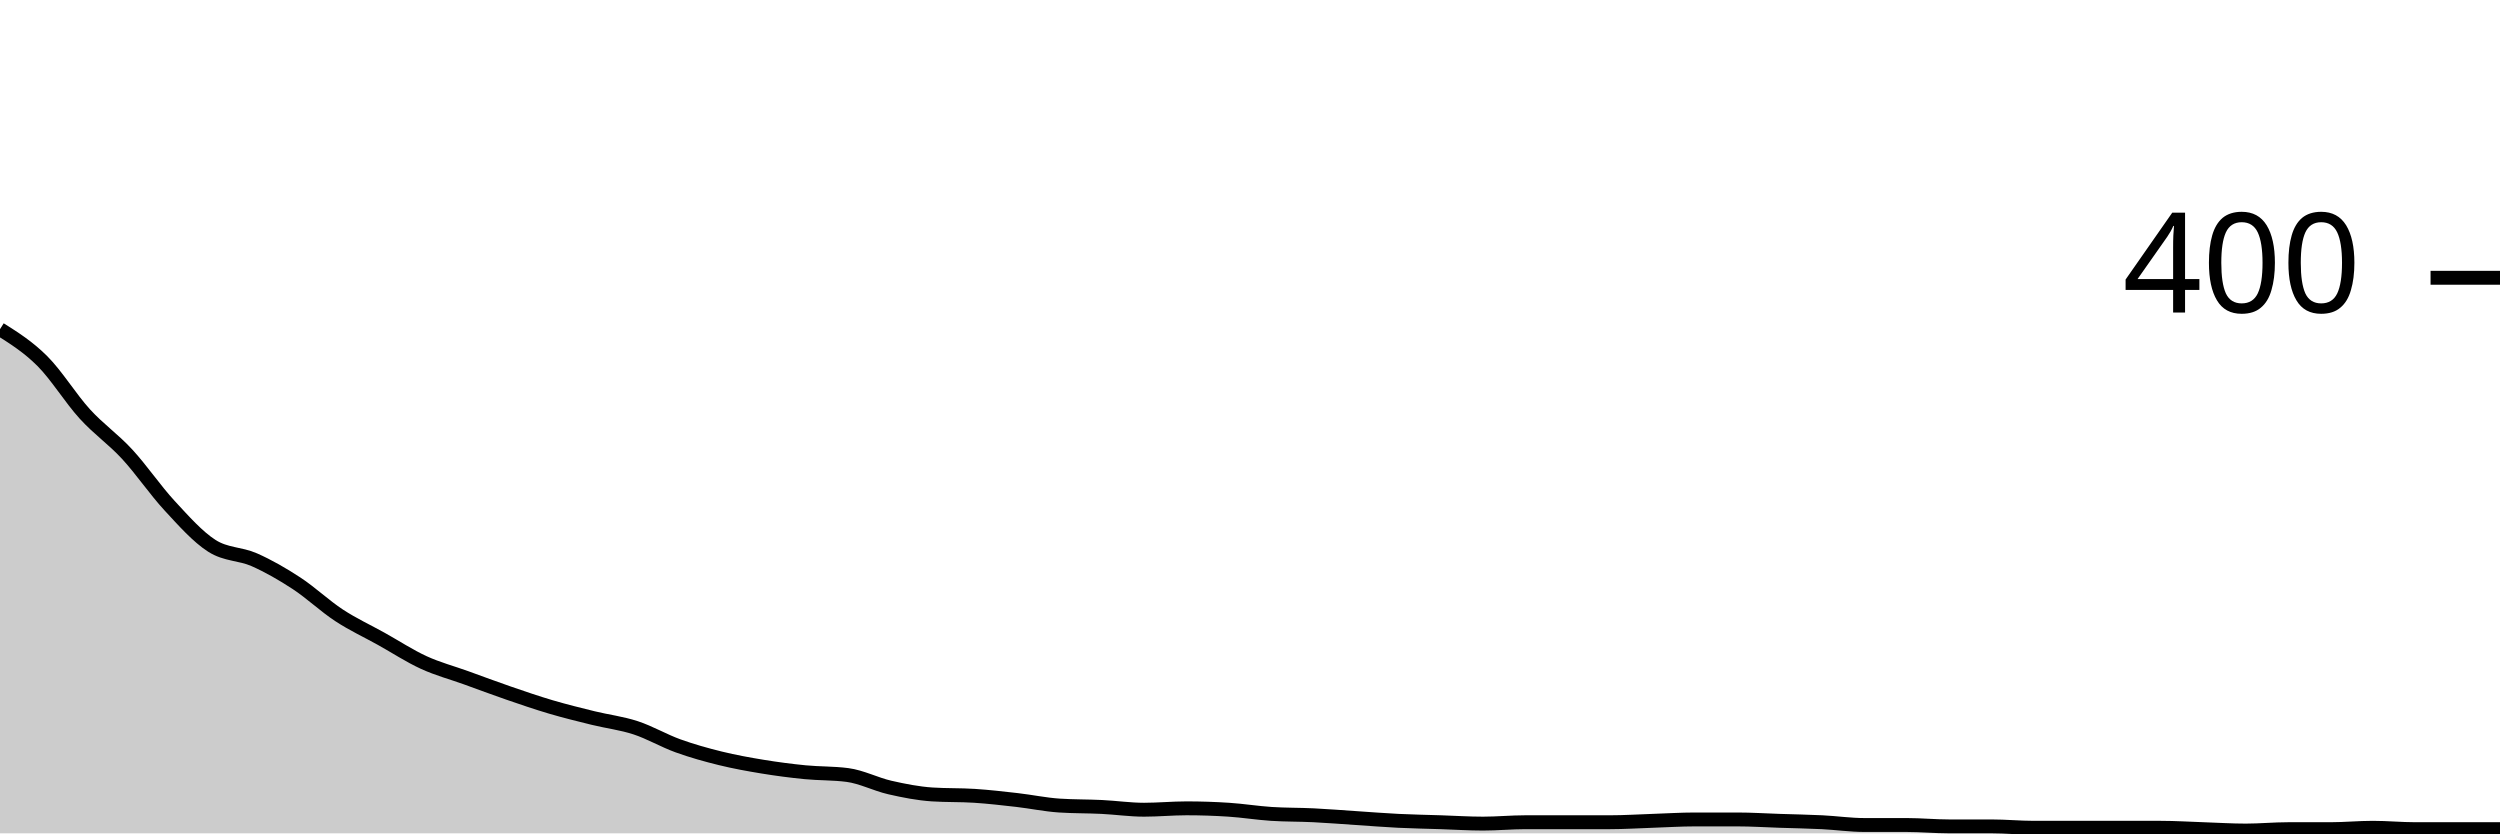
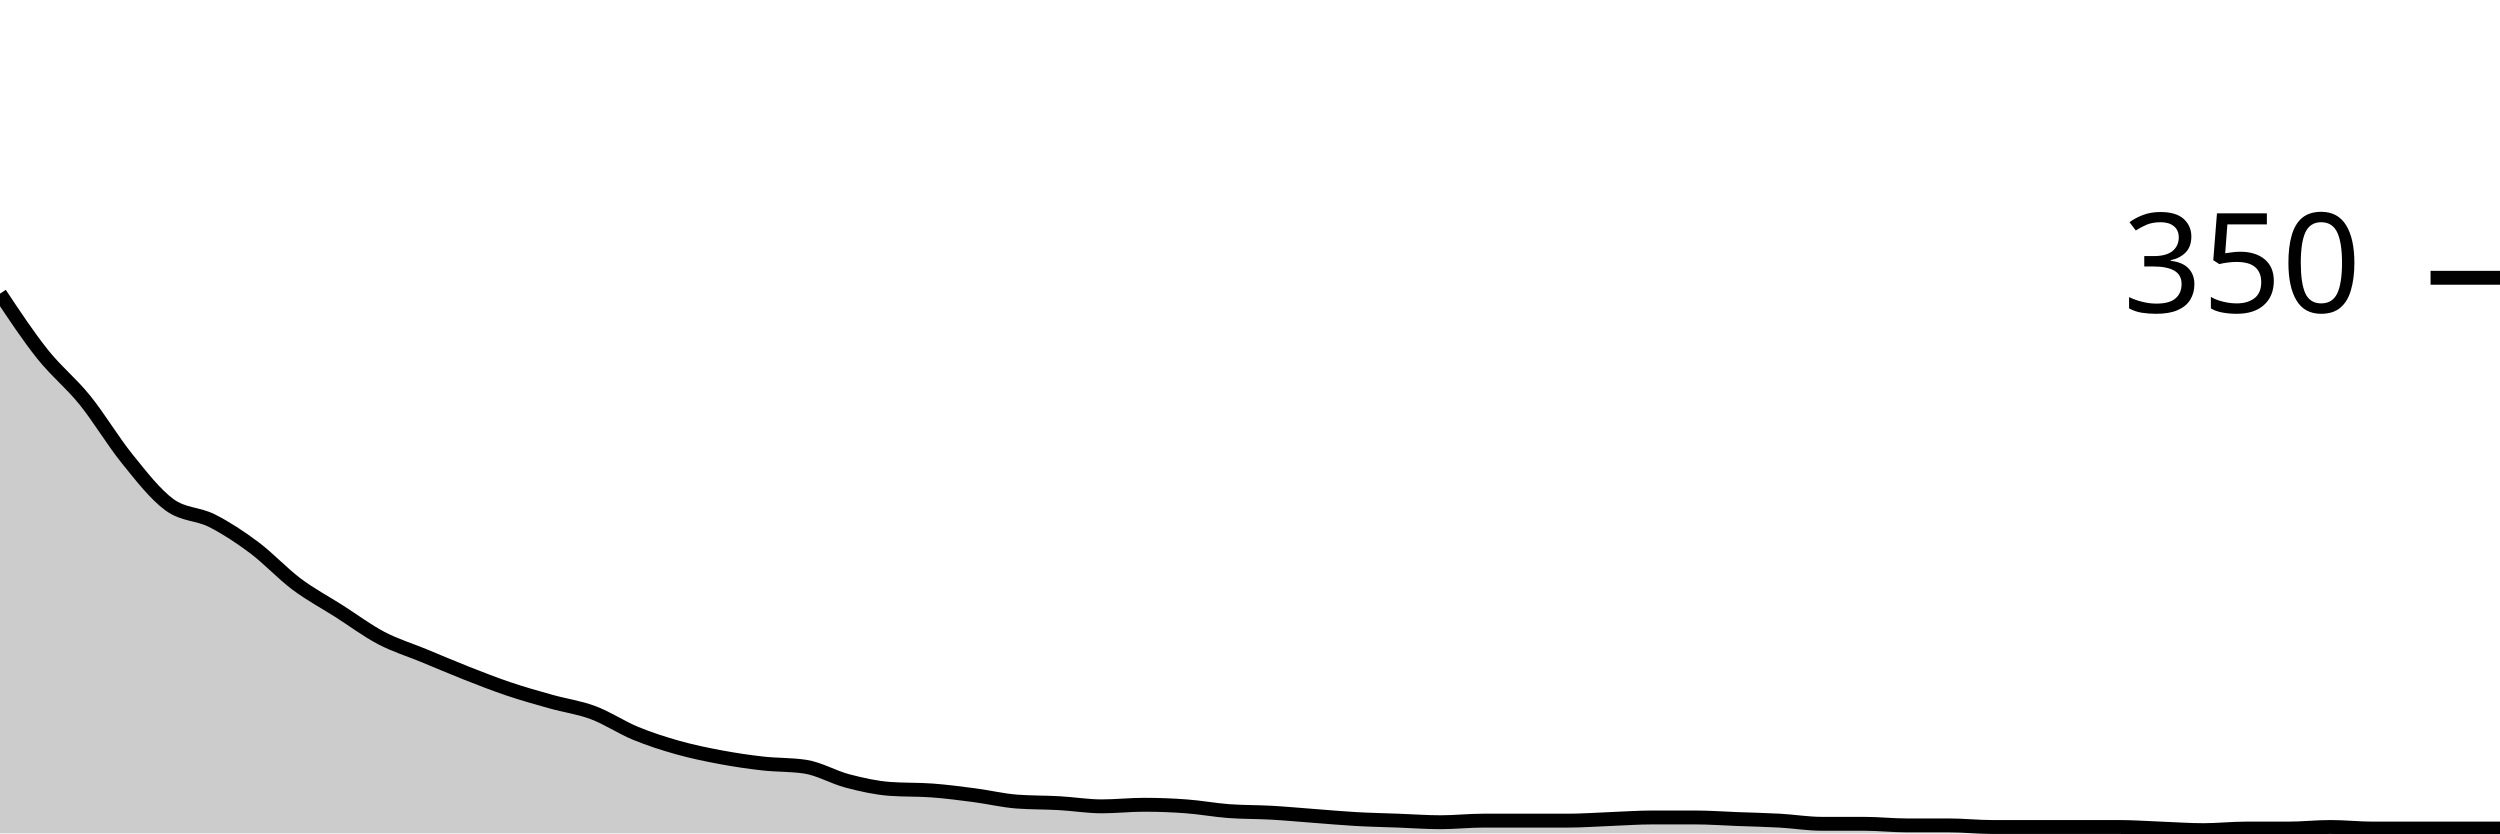
<svg xmlns="http://www.w3.org/2000/svg" viewBox="0 0 180 60">
  <g transform="translate(0,20)">
-     <path class="area" fill="rgba(0, 0, 0, 0.2)" d="M0,3.7C1.017,4.342,2.034,4.983,3.051,6C4.068,7.017,5.085,8.683,6.102,9.8C7.119,10.917,8.136,11.6,9.153,12.7C10.169,13.8,11.186,15.3,12.203,16.4C13.22,17.5,14.237,18.65,15.254,19.3C16.271,19.95,17.288,19.85,18.305,20.3C19.322,20.75,20.339,21.333,21.356,22C22.373,22.667,23.39,23.633,24.407,24.3C25.424,24.967,26.441,25.433,27.458,26C28.475,26.567,29.492,27.233,30.508,27.7C31.525,28.167,32.542,28.433,33.559,28.8C34.576,29.167,35.593,29.55,36.61,29.9C37.627,30.25,38.644,30.6,39.661,30.9C40.678,31.2,41.695,31.45,42.712,31.7C43.729,31.95,44.746,32.067,45.763,32.4C46.78,32.733,47.797,33.333,48.814,33.7C49.831,34.067,50.847,34.35,51.864,34.6C52.881,34.85,53.898,35.033,54.915,35.2C55.932,35.367,56.949,35.5,57.966,35.6C58.983,35.7,60,35.667,61.017,35.8C62.034,35.933,63.051,36.467,64.068,36.7C65.085,36.933,66.102,37.133,67.119,37.2C68.136,37.267,69.153,37.233,70.169,37.3C71.186,37.367,72.203,37.483,73.22,37.6C74.237,37.717,75.254,37.933,76.271,38C77.288,38.067,78.305,38.05,79.322,38.1C80.339,38.15,81.356,38.3,82.373,38.3C83.39,38.3,84.407,38.2,85.424,38.2C86.441,38.2,87.458,38.233,88.475,38.3C89.492,38.367,90.508,38.533,91.525,38.6C92.542,38.667,93.559,38.65,94.576,38.7C95.593,38.75,96.61,38.833,97.627,38.9C98.644,38.967,99.661,39.05,100.678,39.1C101.695,39.15,102.712,39.167,103.729,39.2C104.746,39.233,105.763,39.3,106.78,39.3C107.797,39.3,108.814,39.2,109.831,39.2C110.847,39.2,111.864,39.2,112.881,39.2C113.898,39.2,114.915,39.2,115.932,39.2C116.949,39.2,117.966,39.133,118.983,39.1C120,39.067,121.017,39,122.034,39C123.051,39,124.068,39,125.085,39C126.102,39,127.119,39.067,128.136,39.1C129.153,39.133,130.169,39.15,131.186,39.2C132.203,39.25,133.22,39.4,134.237,39.4C135.254,39.4,136.271,39.4,137.288,39.4C138.305,39.4,139.322,39.5,140.339,39.5C141.356,39.5,142.373,39.5,143.39,39.5C144.407,39.5,145.424,39.6,146.441,39.6C147.458,39.6,148.475,39.6,149.492,39.6C150.508,39.6,151.525,39.6,152.542,39.6C153.559,39.6,154.576,39.6,155.593,39.6C156.61,39.6,157.627,39.667,158.644,39.7C159.661,39.733,160.678,39.8,161.695,39.8C162.712,39.8,163.729,39.7,164.746,39.7C165.763,39.7,166.78,39.7,167.797,39.7C168.814,39.7,169.831,39.6,170.847,39.6C171.864,39.6,172.881,39.7,173.898,39.7C174.915,39.7,175.932,39.7,176.949,39.7C177.966,39.7,178.983,39.7,180,39.7L180,40C178.983,40,177.966,40,176.949,40C175.932,40,174.915,40,173.898,40C172.881,40,171.864,40,170.847,40C169.831,40,168.814,40,167.797,40C166.78,40,165.763,40,164.746,40C163.729,40,162.712,40,161.695,40C160.678,40,159.661,40,158.644,40C157.627,40,156.61,40,155.593,40C154.576,40,153.559,40,152.542,40C151.525,40,150.508,40,149.492,40C148.475,40,147.458,40,146.441,40C145.424,40,144.407,40,143.39,40C142.373,40,141.356,40,140.339,40C139.322,40,138.305,40,137.288,40C136.271,40,135.254,40,134.237,40C133.22,40,132.203,40,131.186,40C130.169,40,129.153,40,128.136,40C127.119,40,126.102,40,125.085,40C124.068,40,123.051,40,122.034,40C121.017,40,120,40,118.983,40C117.966,40,116.949,40,115.932,40C114.915,40,113.898,40,112.881,40C111.864,40,110.847,40,109.831,40C108.814,40,107.797,40,106.78,40C105.763,40,104.746,40,103.729,40C102.712,40,101.695,40,100.678,40C99.661,40,98.644,40,97.627,40C96.61,40,95.593,40,94.576,40C93.559,40,92.542,40,91.525,40C90.508,40,89.492,40,88.475,40C87.458,40,86.441,40,85.424,40C84.407,40,83.39,40,82.373,40C81.356,40,80.339,40,79.322,40C78.305,40,77.288,40,76.271,40C75.254,40,74.237,40,73.22,40C72.203,40,71.186,40,70.169,40C69.153,40,68.136,40,67.119,40C66.102,40,65.085,40,64.068,40C63.051,40,62.034,40,61.017,40C60,40,58.983,40,57.966,40C56.949,40,55.932,40,54.915,40C53.898,40,52.881,40,51.864,40C50.847,40,49.831,40,48.814,40C47.797,40,46.78,40,45.763,40C44.746,40,43.729,40,42.712,40C41.695,40,40.678,40,39.661,40C38.644,40,37.627,40,36.61,40C35.593,40,34.576,40,33.559,40C32.542,40,31.525,40,30.508,40C29.492,40,28.475,40,27.458,40C26.441,40,25.424,40,24.407,40C23.39,40,22.373,40,21.356,40C20.339,40,19.322,40,18.305,40C17.288,40,16.271,40,15.254,40C14.237,40,13.22,40,12.203,40C11.186,40,10.169,40,9.153,40C8.136,40,7.119,40,6.102,40C5.085,40,4.068,40,3.051,40C2.034,40,1.017,40,0,40Z" />
-     <path class="line" stroke="black" fill="none" d="M0,3.7C1.017,4.342,2.034,4.983,3.051,6C4.068,7.017,5.085,8.683,6.102,9.8C7.119,10.917,8.136,11.6,9.153,12.7C10.169,13.8,11.186,15.3,12.203,16.4C13.22,17.5,14.237,18.65,15.254,19.3C16.271,19.95,17.288,19.85,18.305,20.3C19.322,20.75,20.339,21.333,21.356,22C22.373,22.667,23.39,23.633,24.407,24.3C25.424,24.967,26.441,25.433,27.458,26C28.475,26.567,29.492,27.233,30.508,27.7C31.525,28.167,32.542,28.433,33.559,28.8C34.576,29.167,35.593,29.55,36.61,29.9C37.627,30.25,38.644,30.6,39.661,30.9C40.678,31.2,41.695,31.45,42.712,31.7C43.729,31.95,44.746,32.067,45.763,32.4C46.78,32.733,47.797,33.333,48.814,33.7C49.831,34.067,50.847,34.35,51.864,34.6C52.881,34.85,53.898,35.033,54.915,35.2C55.932,35.367,56.949,35.5,57.966,35.6C58.983,35.7,60,35.667,61.017,35.8C62.034,35.933,63.051,36.467,64.068,36.7C65.085,36.933,66.102,37.133,67.119,37.2C68.136,37.267,69.153,37.233,70.169,37.3C71.186,37.367,72.203,37.483,73.22,37.6C74.237,37.717,75.254,37.933,76.271,38C77.288,38.067,78.305,38.05,79.322,38.1C80.339,38.15,81.356,38.3,82.373,38.3C83.39,38.3,84.407,38.2,85.424,38.2C86.441,38.2,87.458,38.233,88.475,38.3C89.492,38.367,90.508,38.533,91.525,38.6C92.542,38.667,93.559,38.65,94.576,38.7C95.593,38.75,96.61,38.833,97.627,38.9C98.644,38.967,99.661,39.05,100.678,39.1C101.695,39.15,102.712,39.167,103.729,39.2C104.746,39.233,105.763,39.3,106.78,39.3C107.797,39.3,108.814,39.2,109.831,39.2C110.847,39.2,111.864,39.2,112.881,39.2C113.898,39.2,114.915,39.2,115.932,39.2C116.949,39.2,117.966,39.133,118.983,39.1C120,39.067,121.017,39,122.034,39C123.051,39,124.068,39,125.085,39C126.102,39,127.119,39.067,128.136,39.1C129.153,39.133,130.169,39.15,131.186,39.2C132.203,39.25,133.22,39.4,134.237,39.4C135.254,39.4,136.271,39.4,137.288,39.4C138.305,39.4,139.322,39.5,140.339,39.5C141.356,39.5,142.373,39.5,143.39,39.5C144.407,39.5,145.424,39.6,146.441,39.6C147.458,39.6,148.475,39.6,149.492,39.6C150.508,39.6,151.525,39.6,152.542,39.6C153.559,39.6,154.576,39.6,155.593,39.6C156.61,39.6,157.627,39.667,158.644,39.7C159.661,39.733,160.678,39.8,161.695,39.8C162.712,39.8,163.729,39.7,164.746,39.7C165.763,39.7,166.78,39.7,167.797,39.7C168.814,39.7,169.831,39.6,170.847,39.6C171.864,39.6,172.881,39.7,173.898,39.7C174.915,39.7,175.932,39.7,176.949,39.7C177.966,39.7,178.983,39.7,180,39.7" />
+     <path class="area" fill="rgba(0, 0, 0, 0.2)" d="M0,1.143C1.017,2.676,2.034,4.21,3.051,5.486C4.068,6.762,5.085,7.543,6.102,8.8C7.119,10.057,8.136,11.771,9.153,13.029C10.169,14.286,11.186,15.6,12.203,16.343C13.22,17.086,14.237,16.971,15.254,17.486C16.271,18,17.288,18.667,18.305,19.429C19.322,20.19,20.339,21.295,21.356,22.057C22.373,22.819,23.39,23.352,24.407,24C25.424,24.648,26.441,25.41,27.458,25.943C28.475,26.476,29.492,26.781,30.508,27.2C31.525,27.619,32.542,28.057,33.559,28.457C34.576,28.857,35.593,29.257,36.61,29.6C37.627,29.943,38.644,30.229,39.661,30.514C40.678,30.8,41.695,30.933,42.712,31.314C43.729,31.695,44.746,32.381,45.763,32.8C46.78,33.219,47.797,33.543,48.814,33.829C49.831,34.114,50.847,34.324,51.864,34.514C52.881,34.705,53.898,34.857,54.915,34.971C55.932,35.086,56.949,35.048,57.966,35.2C58.983,35.352,60,35.962,61.017,36.229C62.034,36.495,63.051,36.724,64.068,36.8C65.085,36.876,66.102,36.838,67.119,36.914C68.136,36.99,69.153,37.124,70.169,37.257C71.186,37.39,72.203,37.638,73.22,37.714C74.237,37.79,75.254,37.771,76.271,37.829C77.288,37.886,78.305,38.057,79.322,38.057C80.339,38.057,81.356,37.943,82.373,37.943C83.39,37.943,84.407,37.981,85.424,38.057C86.441,38.133,87.458,38.324,88.475,38.4C89.492,38.476,90.508,38.457,91.525,38.514C92.542,38.571,93.559,38.667,94.576,38.743C95.593,38.819,96.61,38.914,97.627,38.971C98.644,39.029,99.661,39.048,100.678,39.086C101.695,39.124,102.712,39.2,103.729,39.2C104.746,39.2,105.763,39.086,106.78,39.086C107.797,39.086,108.814,39.086,109.831,39.086C110.847,39.086,111.864,39.086,112.881,39.086C113.898,39.086,114.915,39.01,115.932,38.971C116.949,38.933,117.966,38.857,118.983,38.857C120,38.857,121.017,38.857,122.034,38.857C123.051,38.857,124.068,38.933,125.085,38.971C126.102,39.01,127.119,39.029,128.136,39.086C129.153,39.143,130.169,39.314,131.186,39.314C132.203,39.314,133.22,39.314,134.237,39.314C135.254,39.314,136.271,39.429,137.288,39.429C138.305,39.429,139.322,39.429,140.339,39.429C141.356,39.429,142.373,39.543,143.39,39.543C144.407,39.543,145.424,39.543,146.441,39.543C147.458,39.543,148.475,39.543,149.492,39.543C150.508,39.543,151.525,39.543,152.542,39.543C153.559,39.543,154.576,39.619,155.593,39.657C156.61,39.695,157.627,39.771,158.644,39.771C159.661,39.771,160.678,39.657,161.695,39.657C162.712,39.657,163.729,39.657,164.746,39.657C165.763,39.657,166.78,39.543,167.797,39.543C168.814,39.543,169.831,39.657,170.847,39.657C171.864,39.657,172.881,39.657,173.898,39.657C174.915,39.657,175.932,39.657,176.949,39.657C177.966,39.657,178.983,39.657,180,39.657L180,40C178.983,40,177.966,40,176.949,40C175.932,40,174.915,40,173.898,40C172.881,40,171.864,40,170.847,40C169.831,40,168.814,40,167.797,40C166.78,40,165.763,40,164.746,40C163.729,40,162.712,40,161.695,40C160.678,40,159.661,40,158.644,40C157.627,40,156.61,40,155.593,40C154.576,40,153.559,40,152.542,40C151.525,40,150.508,40,149.492,40C148.475,40,147.458,40,146.441,40C145.424,40,144.407,40,143.39,40C142.373,40,141.356,40,140.339,40C139.322,40,138.305,40,137.288,40C136.271,40,135.254,40,134.237,40C133.22,40,132.203,40,131.186,40C130.169,40,129.153,40,128.136,40C127.119,40,126.102,40,125.085,40C124.068,40,123.051,40,122.034,40C121.017,40,120,40,118.983,40C117.966,40,116.949,40,115.932,40C114.915,40,113.898,40,112.881,40C111.864,40,110.847,40,109.831,40C108.814,40,107.797,40,106.78,40C105.763,40,104.746,40,103.729,40C102.712,40,101.695,40,100.678,40C99.661,40,98.644,40,97.627,40C96.61,40,95.593,40,94.576,40C93.559,40,92.542,40,91.525,40C90.508,40,89.492,40,88.475,40C87.458,40,86.441,40,85.424,40C84.407,40,83.39,40,82.373,40C81.356,40,80.339,40,79.322,40C78.305,40,77.288,40,76.271,40C75.254,40,74.237,40,73.22,40C72.203,40,71.186,40,70.169,40C69.153,40,68.136,40,67.119,40C66.102,40,65.085,40,64.068,40C63.051,40,62.034,40,61.017,40C60,40,58.983,40,57.966,40C56.949,40,55.932,40,54.915,40C53.898,40,52.881,40,51.864,40C50.847,40,49.831,40,48.814,40C47.797,40,46.78,40,45.763,40C44.746,40,43.729,40,42.712,40C41.695,40,40.678,40,39.661,40C38.644,40,37.627,40,36.61,40C35.593,40,34.576,40,33.559,40C32.542,40,31.525,40,30.508,40C29.492,40,28.475,40,27.458,40C26.441,40,25.424,40,24.407,40C23.39,40,22.373,40,21.356,40C20.339,40,19.322,40,18.305,40C17.288,40,16.271,40,15.254,40C14.237,40,13.22,40,12.203,40C11.186,40,10.169,40,9.153,40C8.136,40,7.119,40,6.102,40C5.085,40,4.068,40,3.051,40C2.034,40,1.017,40,0,40Z" />
+     <path class="line" stroke="black" fill="none" d="M0,1.143C1.017,2.676,2.034,4.21,3.051,5.486C4.068,6.762,5.085,7.543,6.102,8.8C7.119,10.057,8.136,11.771,9.153,13.029C10.169,14.286,11.186,15.6,12.203,16.343C13.22,17.086,14.237,16.971,15.254,17.486C16.271,18,17.288,18.667,18.305,19.429C19.322,20.19,20.339,21.295,21.356,22.057C22.373,22.819,23.39,23.352,24.407,24C25.424,24.648,26.441,25.41,27.458,25.943C28.475,26.476,29.492,26.781,30.508,27.2C31.525,27.619,32.542,28.057,33.559,28.457C34.576,28.857,35.593,29.257,36.61,29.6C37.627,29.943,38.644,30.229,39.661,30.514C40.678,30.8,41.695,30.933,42.712,31.314C43.729,31.695,44.746,32.381,45.763,32.8C46.78,33.219,47.797,33.543,48.814,33.829C49.831,34.114,50.847,34.324,51.864,34.514C52.881,34.705,53.898,34.857,54.915,34.971C55.932,35.086,56.949,35.048,57.966,35.2C58.983,35.352,60,35.962,61.017,36.229C62.034,36.495,63.051,36.724,64.068,36.8C65.085,36.876,66.102,36.838,67.119,36.914C68.136,36.99,69.153,37.124,70.169,37.257C71.186,37.39,72.203,37.638,73.22,37.714C74.237,37.79,75.254,37.771,76.271,37.829C77.288,37.886,78.305,38.057,79.322,38.057C80.339,38.057,81.356,37.943,82.373,37.943C83.39,37.943,84.407,37.981,85.424,38.057C86.441,38.133,87.458,38.324,88.475,38.4C89.492,38.476,90.508,38.457,91.525,38.514C92.542,38.571,93.559,38.667,94.576,38.743C95.593,38.819,96.61,38.914,97.627,38.971C98.644,39.029,99.661,39.048,100.678,39.086C101.695,39.124,102.712,39.2,103.729,39.2C104.746,39.2,105.763,39.086,106.78,39.086C107.797,39.086,108.814,39.086,109.831,39.086C110.847,39.086,111.864,39.086,112.881,39.086C113.898,39.086,114.915,39.01,115.932,38.971C116.949,38.933,117.966,38.857,118.983,38.857C120,38.857,121.017,38.857,122.034,38.857C123.051,38.857,124.068,38.933,125.085,38.971C126.102,39.01,127.119,39.029,128.136,39.086C129.153,39.143,130.169,39.314,131.186,39.314C132.203,39.314,133.22,39.314,134.237,39.314C135.254,39.314,136.271,39.429,137.288,39.429C138.305,39.429,139.322,39.429,140.339,39.429C141.356,39.429,142.373,39.543,143.39,39.543C144.407,39.543,145.424,39.543,146.441,39.543C147.458,39.543,148.475,39.543,149.492,39.543C150.508,39.543,151.525,39.543,152.542,39.543C153.559,39.543,154.576,39.619,155.593,39.657C156.61,39.695,157.627,39.771,158.644,39.771C159.661,39.771,160.678,39.657,161.695,39.657C162.712,39.657,163.729,39.657,164.746,39.657C165.763,39.657,166.78,39.543,167.797,39.543C168.814,39.543,169.831,39.657,170.847,39.657C171.864,39.657,172.881,39.657,173.898,39.657C174.915,39.657,175.932,39.657,176.949,39.657C177.966,39.657,178.983,39.657,180,39.657" />
    <path class="axis-ceiling" stroke-width="1" stroke="black" fill="none" d="M175,0L180,0" />
-     <text class="axis-ceiling-label" font-family="sans-serif" text-anchor="end" font-size="10px" x="170" y="2.5">400</text>
+     <text class="axis-ceiling-label" font-family="sans-serif" text-anchor="end" font-size="10px" x="170" y="2.5">350</text>
  </g>
</svg>
